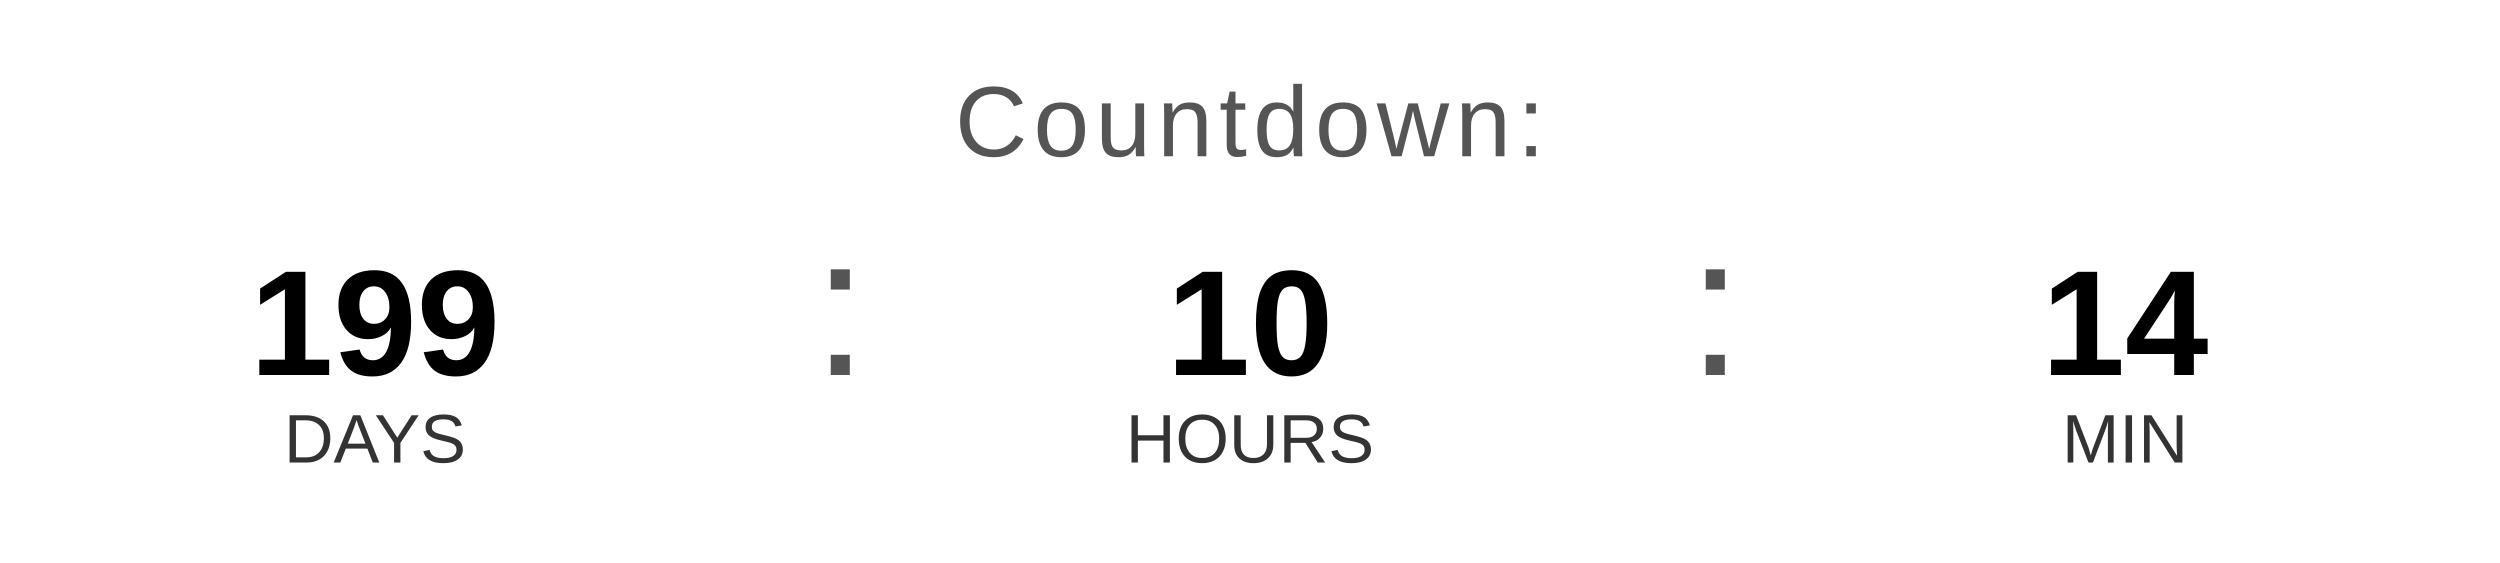
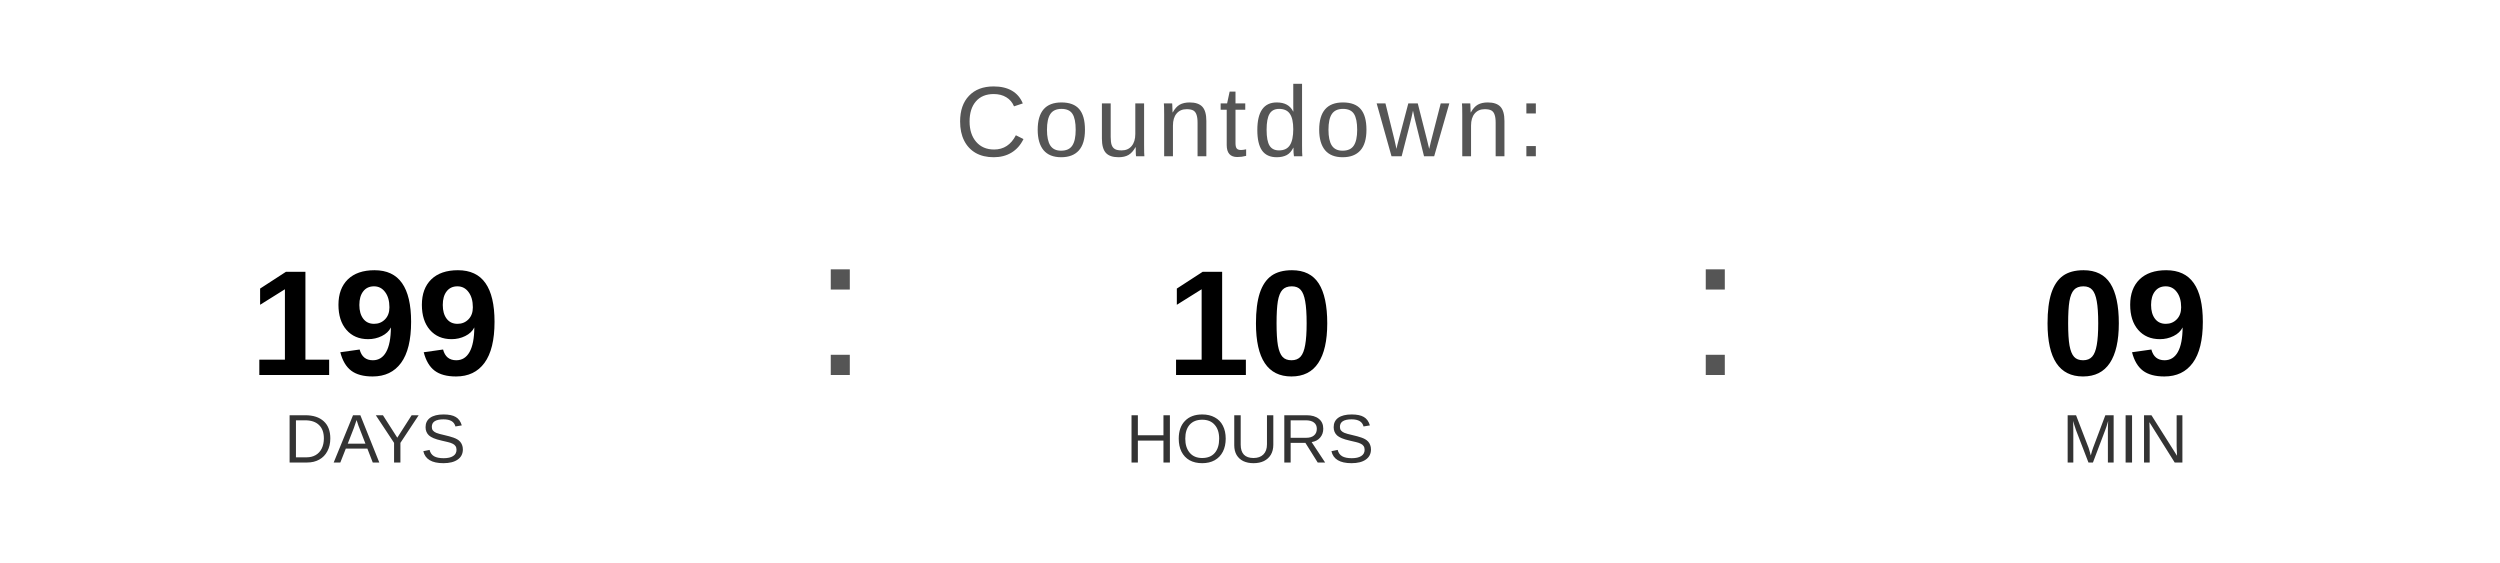
<svg xmlns="http://www.w3.org/2000/svg" width="400" height="90" viewBox="0 0 400 90">
  <text x="200" y="25" font-family="Arial, Helvetica, sans-serif" font-size="16" fill="#555555" text-anchor="middle" letter-spacing="1">
    Countdown:
  </text>
  <text x="60" y="60" font-family="Arial, Helvetica, sans-serif" font-size="24" font-weight="bold" fill="#000000" text-anchor="middle">199</text>
  <text x="60" y="74" font-family="Arial, Helvetica, sans-serif" font-size="11" fill="#333333" text-anchor="middle">DAYS</text>
  <text x="130" y="60" font-family="Arial, sans-serif" font-size="32" fill="#555555">:</text>
  <text x="200" y="60" font-family="Arial, Helvetica, sans-serif" font-size="24" font-weight="bold" fill="#000000" text-anchor="middle">10</text>
  <text x="200" y="74" font-family="Arial, Helvetica, sans-serif" font-size="11" fill="#333333" text-anchor="middle">HOURS</text>
  <text x="270" y="60" font-family="Arial, sans-serif" font-size="32" fill="#555555">:</text>
-   <text x="340" y="60" font-family="Arial, Helvetica, sans-serif" font-size="24" font-weight="bold" fill="#000000" text-anchor="middle">14</text>
+   <text x="340" y="60" font-family="Arial, Helvetica, sans-serif" font-size="24" font-weight="bold" fill="#000000" text-anchor="middle">09</text>
  <text x="340" y="74" font-family="Arial, Helvetica, sans-serif" font-size="11" fill="#333333" text-anchor="middle">MIN</text>
</svg>
